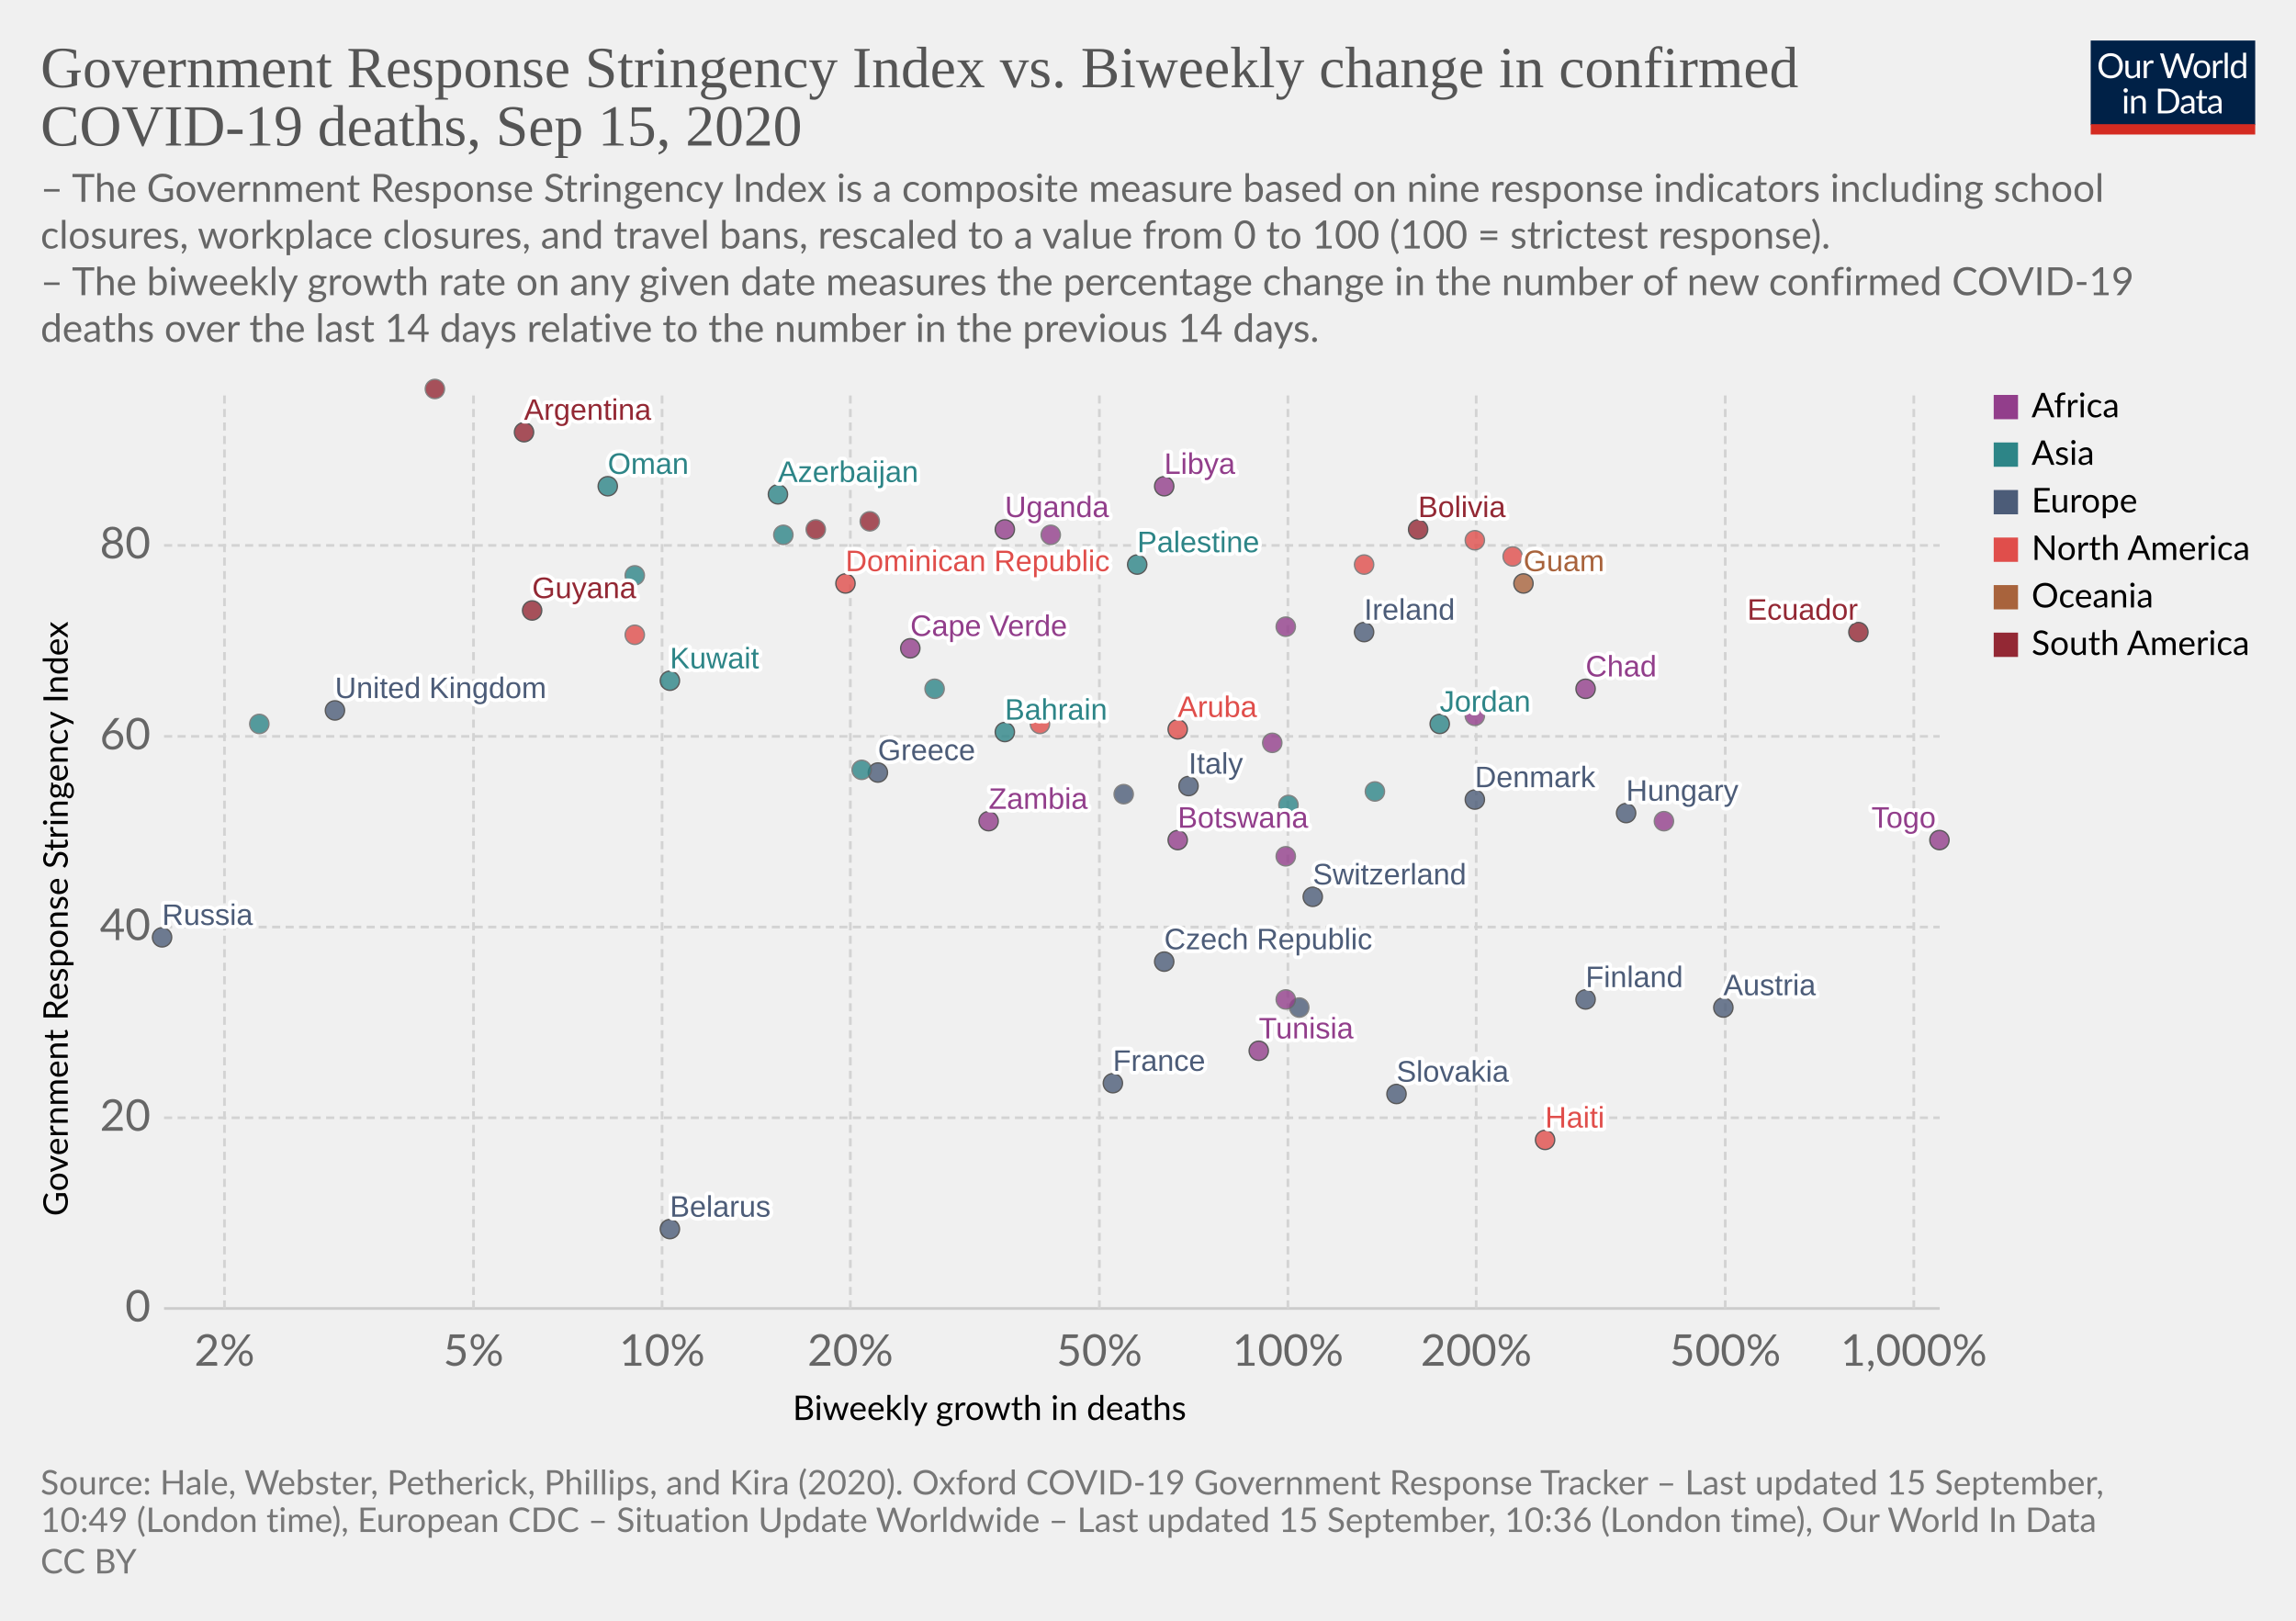
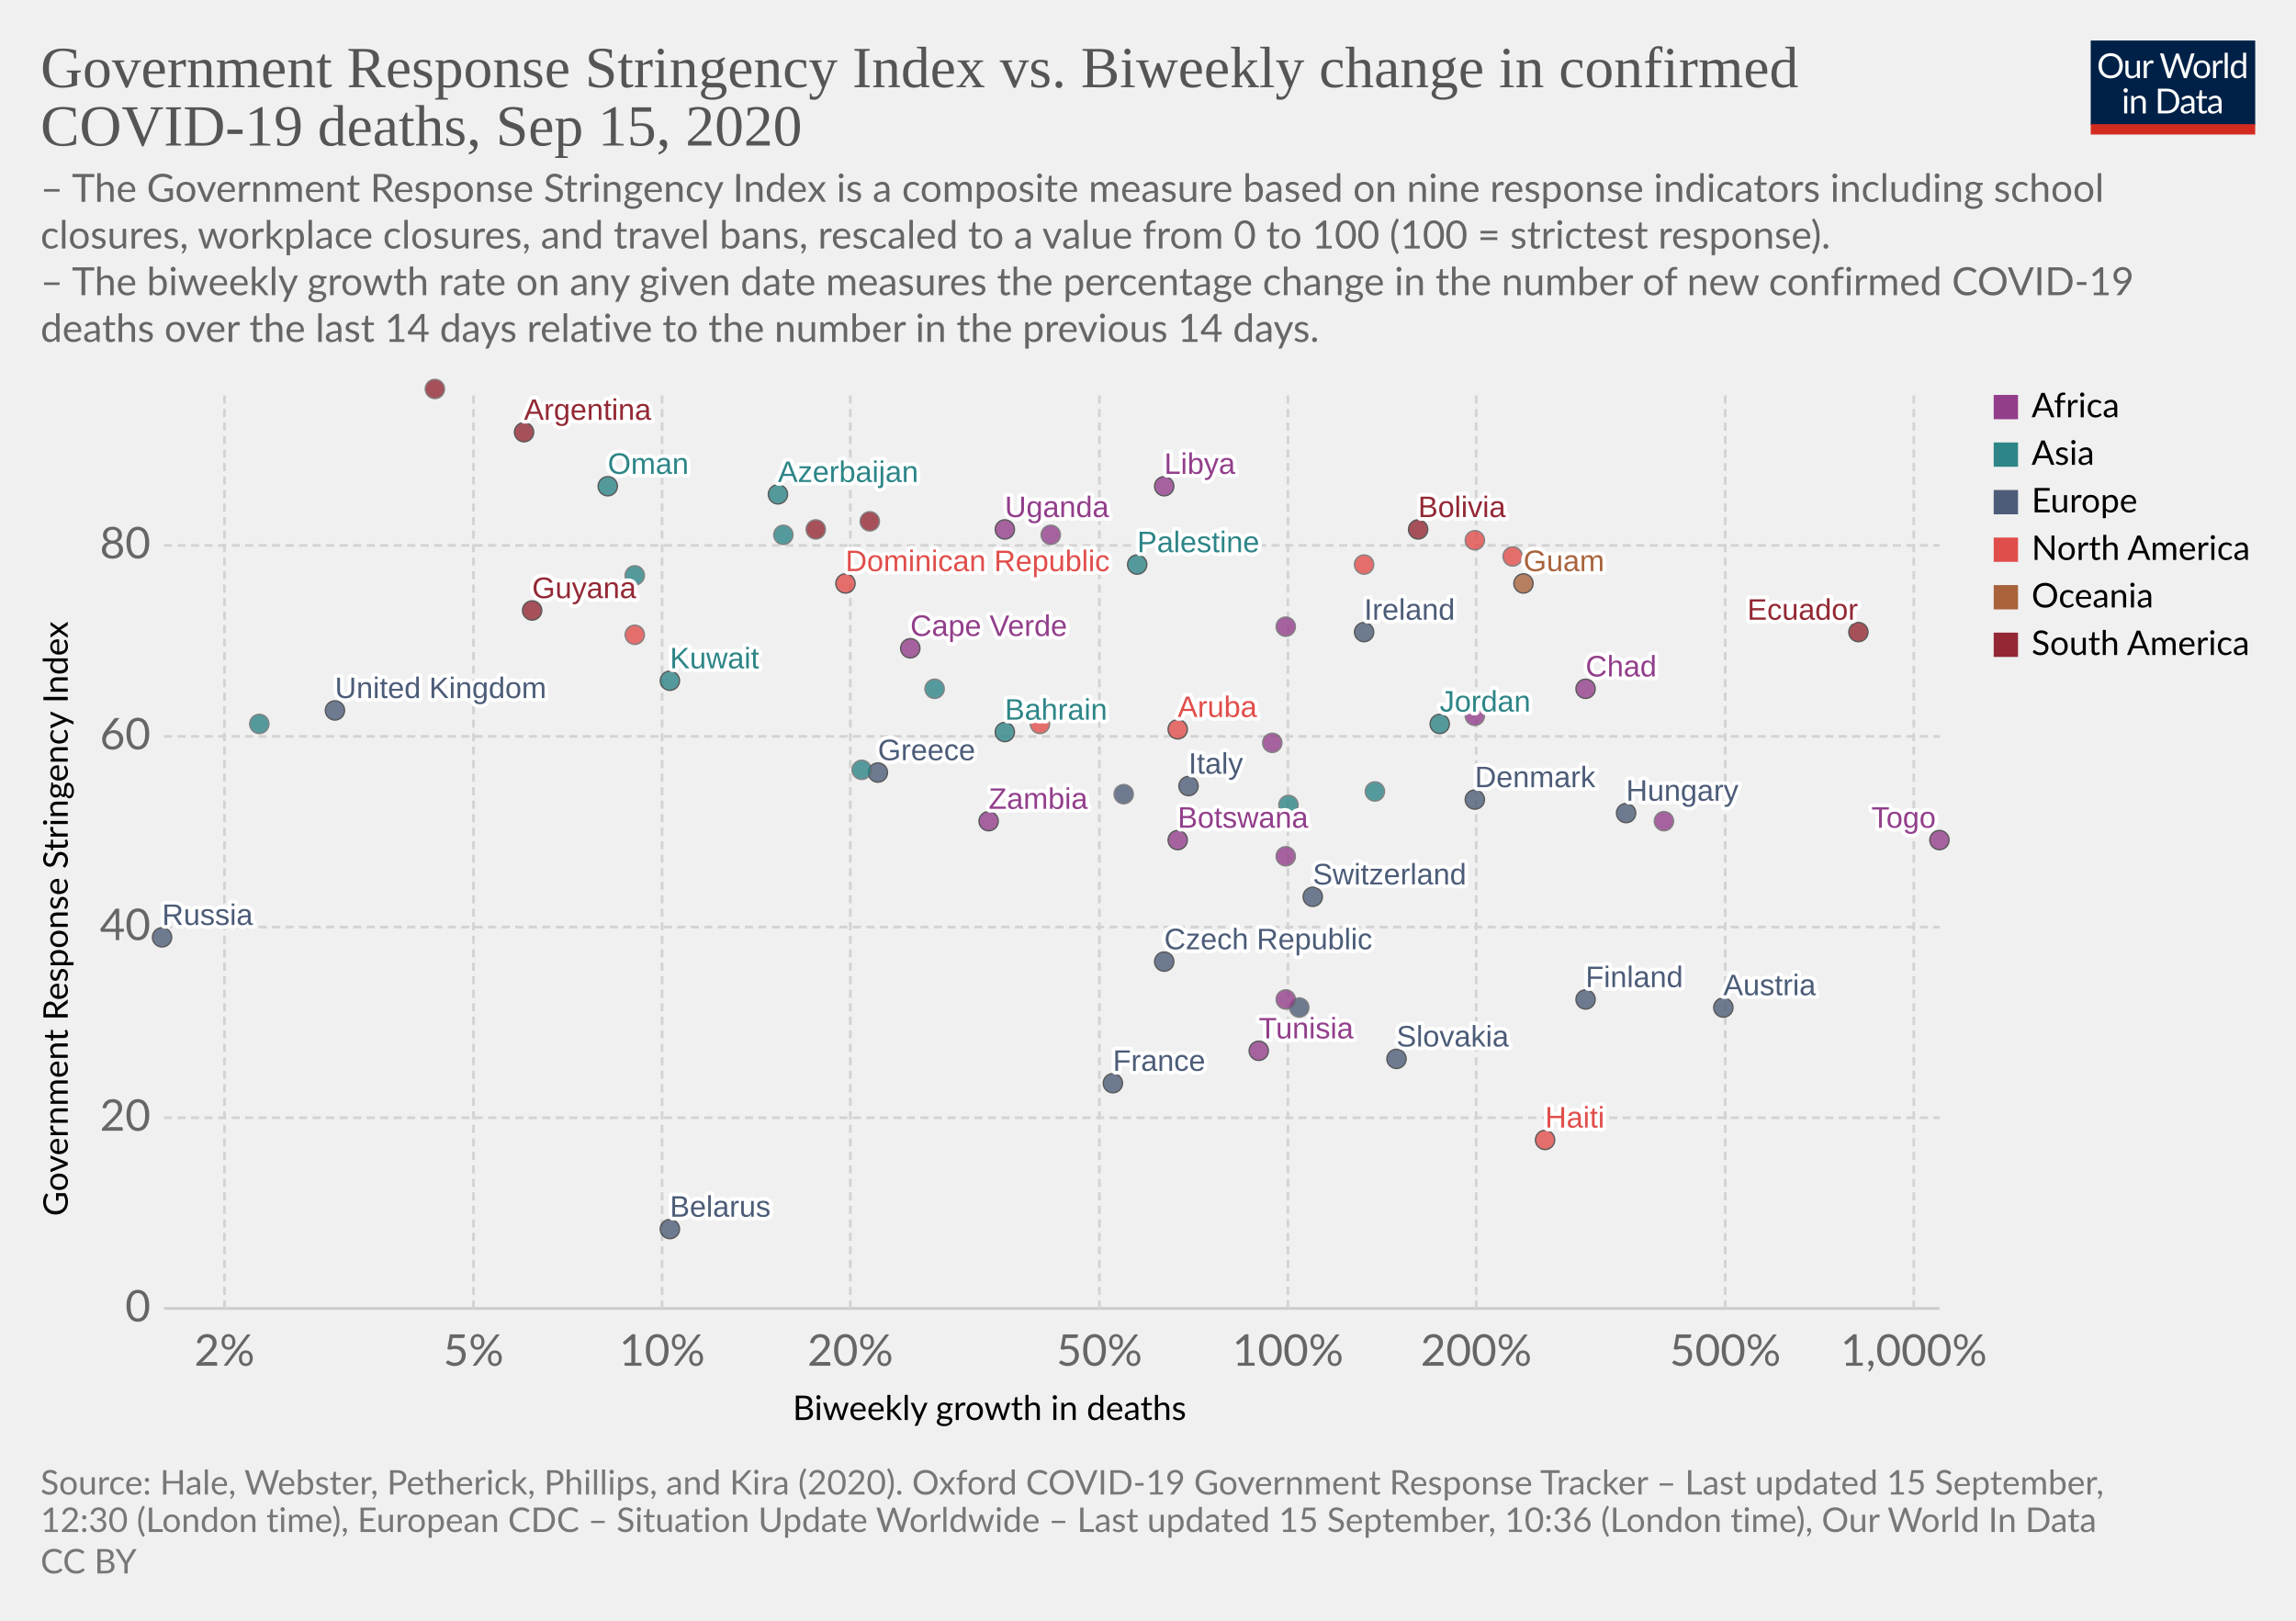
<svg xmlns="http://www.w3.org/2000/svg" version="1.1" style="background-color:#fff;-webkit-font-smoothing:antialiased" width="850" height="600" viewBox="0 0 850 600" font-family="Lato,'Helvetica Neue',Helvetica,Arial,sans-serif" font-size="18" text-rendering="optimizeLegibility">
  <g class="HeaderView">
    <g transform="matrix(.29 0 0 .29 774 15)">
      <svg width="210" height="120" viewBox="0 0 210 120" fill="none">
        <g clip-path="url(#clip0)">
          <path d="M0 0h210v107.89H0V0z" fill="#002147" />
          <path d="M40.98 32.25c0 2.36-.38 4.53-1.12 6.51a14.26 14.26 0 01-8.1 8.4c-1.9.78-4.02 1.17-6.34 1.17a16.6 16.6 0 01-6.33-1.17 14.31 14.31 0 01-8.08-8.4 18.29 18.29 0 01-1.12-6.51c0-2.36.38-4.53 1.12-6.5a14.32 14.32 0 018.07-8.44c1.92-.8 4.03-1.19 6.34-1.19 2.32 0 4.43.4 6.34 1.19 1.92.8 3.56 1.9 4.93 3.34a14.87 14.87 0 013.17 5.1 18.1 18.1 0 011.12 6.5zm-4.38 0c0-1.94-.26-3.68-.8-5.22a10.91 10.91 0 00-2.24-3.89 9.68 9.68 0 00-3.52-2.46 11.95 11.95 0 00-4.62-.86c-1.68 0-3.21.28-4.6.86a9.88 9.88 0 00-3.54 2.46 10.91 10.91 0 00-2.24 3.9c-.53 1.53-.8 3.27-.8 5.2 0 1.94.27 3.68.8 5.22a11.17 11.17 0 002.24 3.9 10.01 10.01 0 003.55 2.44c1.38.56 2.9.83 4.6.83 1.7 0 3.24-.27 4.61-.83a9.8 9.8 0 003.52-2.44 11.17 11.17 0 002.25-3.9c.53-1.54.8-3.28.8-5.21zm26.22-6.54V48H60.5c-.56 0-.9-.27-1.05-.81l-.31-2.4a12.45 12.45 0 01-3.26 2.6c-1.2.64-2.58.96-4.13.96-1.22 0-2.3-.2-3.24-.6a6.52 6.52 0 01-2.33-1.7 7.37 7.37 0 01-1.43-2.67c-.3-1.04-.46-2.2-.46-3.45V25.7h3.91v14.22c0 1.68.38 2.99 1.15 3.91.77.93 1.96 1.39 3.54 1.39 1.16 0 2.24-.27 3.23-.82a10.42 10.42 0 002.8-2.28V25.7h3.91zm8.61 4.47a9.94 9.94 0 012.6-3.56 5.64 5.64 0 013.76-1.3c.47 0 .92.05 1.34.15.44.1.83.27 1.17.49l-.3 2.92c-.09.37-.3.55-.66.55-.2 0-.5-.04-.9-.13a6.21 6.21 0 00-3.24.18c-.54.2-1.03.5-1.47.92-.42.4-.81.9-1.17 1.5-.33.58-.64 1.26-.92 2.02V48H67.7V25.71h2.25c.42 0 .72.08.88.25.16.16.27.44.33.83l.26 3.39zm61.16-13.7L122.75 48h-3.82l-7.99-24.05a21.95 21.95 0 01-.42-1.58 38.36 38.36 0 01-.44 1.58L102.05 48h-3.83L88.4 16.47h3.54c.38 0 .7.1.95.29.26.2.43.43.5.73l6.52 21.9c.1.4.2.83.28 1.28.1.46.2.94.29 1.46l.3-1.46c.12-.47.25-.9.38-1.27l7.41-21.91c.1-.25.26-.48.51-.69.27-.22.58-.33.95-.33h1.23c.38 0 .69.1.92.29.24.2.41.43.53.73l7.4 21.9a28.4 28.4 0 01.68 2.62 29.52 29.52 0 01.52-2.61l6.54-21.91c.07-.27.23-.5.48-.7.27-.21.58-.32.95-.32h3.32zm9.35 8.88c1.63 0 3.1.27 4.4.82a9.43 9.43 0 015.46 5.94c.5 1.4.74 2.98.74 4.73 0 1.76-.25 3.34-.74 4.75a9.43 9.43 0 01-5.46 5.92c-1.3.52-2.77.79-4.4.79-1.64 0-3.12-.27-4.44-.8a9.42 9.42 0 01-3.35-2.3c-.92-1-1.63-2.2-2.13-3.61-.49-1.41-.73-3-.73-4.75s.24-3.33.73-4.73c.5-1.43 1.2-2.64 2.13-3.63a9.4 9.4 0 013.35-2.31c1.32-.55 2.8-.82 4.44-.82zm0 19.89c2.2 0 3.84-.73 4.93-2.2 1.08-1.48 1.63-3.54 1.63-6.18 0-2.66-.55-4.72-1.63-6.2-1.09-1.49-2.73-2.23-4.93-2.23-1.12 0-2.09.2-2.93.57a5.7 5.7 0 00-2.06 1.65 7.5 7.5 0 00-1.24 2.67c-.26 1.04-.4 2.22-.4 3.54 0 2.64.55 4.7 1.64 6.18 1.1 1.47 2.76 2.2 4.99 2.2zm17.97-15.07a9.94 9.94 0 012.6-3.56 5.64 5.64 0 013.76-1.3c.47 0 .91.05 1.34.15.44.1.83.27 1.16.49l-.28 2.92c-.09.37-.31.55-.66.55-.2 0-.5-.04-.9-.13a6.2 6.2 0 00-3.24.18c-.54.2-1.03.5-1.47.92-.43.4-.82.9-1.17 1.5a13.1 13.1 0 00-.92 2.02V48h-3.94V25.71h2.24c.43 0 .72.08.88.25.17.16.28.44.33.83l.27 3.39zm15.04-14.59V48h-3.92V15.6h3.92zm19.55 15.43a6.22 6.22 0 00-2.38-2.05 6.7 6.7 0 00-2.86-.6c-2.07 0-3.66.75-4.77 2.23-1.12 1.48-1.68 3.6-1.68 6.33 0 1.46.13 2.7.38 3.74a7.29 7.29 0 001.1 2.56 4.35 4.35 0 001.78 1.45c.7.3 1.5.46 2.4.46 1.29 0 2.41-.3 3.36-.88a9.6 9.6 0 002.67-2.49V31.02zm3.91-15.43V48h-2.33c-.56 0-.9-.27-1.06-.81l-.35-2.71a12.13 12.13 0 01-3.25 2.77 8.28 8.28 0 01-4.23 1.06 7.31 7.31 0 01-6.14-2.9c-.73-.96-1.3-2.15-1.69-3.57a18.35 18.35 0 01.07-9.48 11.29 11.29 0 011.89-3.7 8.7 8.7 0 017.06-3.34 7.96 7.96 0 016.12 2.62V15.59h3.91zM46.61 70.71V93H42.7V70.71h3.91zm.84-7c0 .39-.08.75-.24 1.09a2.81 2.81 0 01-1.52 1.47 2.67 2.67 0 01-2.16 0 2.9 2.9 0 01-1.45-1.47 2.67 2.67 0 010-2.16c.15-.35.35-.65.6-.9.25-.27.53-.47.85-.62a2.67 2.67 0 012.16 0c.35.15.65.35.9.62.27.25.47.55.62.9.16.34.24.7.24 1.08zm7.97 10.24c.49-.54 1-1.04 1.54-1.48a9.85 9.85 0 013.66-1.84 8.96 8.96 0 015.43.35c.94.4 1.72.97 2.33 1.71a7.36 7.36 0 011.43 2.67c.32 1.04.49 2.19.49 3.45V93h-3.94V78.81c0-1.69-.4-3-1.17-3.92-.76-.93-1.93-1.4-3.5-1.4a6.6 6.6 0 00-3.25.83c-1 .56-1.92 1.31-2.77 2.27V93h-3.94V70.71h2.35c.56 0 .9.28 1.04.82l.3 2.42zm57.7 3.3c0 2.36-.37 4.5-1.11 6.44a14.3 14.3 0 01-3.17 4.98 14.1 14.1 0 01-4.93 3.2c-1.9.76-4.02 1.13-6.33 1.13H85.8V61.47h11.77c2.31 0 4.42.39 6.33 1.15a13.8 13.8 0 018.1 8.18 17.75 17.75 0 011.12 6.45zm-4.37 0c0-1.94-.26-3.67-.8-5.2a10.94 10.94 0 00-2.23-3.87 9.57 9.57 0 00-3.53-2.42 12.23 12.23 0 00-4.61-.83h-7.5v24.62h7.5c1.7 0 3.24-.28 4.61-.84a9.7 9.7 0 003.53-2.4 10.94 10.94 0 002.24-3.87c.53-1.53.8-3.26.8-5.2zm19.8 5.72c-1.8.06-3.34.2-4.62.44-1.26.22-2.3.51-3.1.88-.8.36-1.37.8-1.74 1.3-.35.5-.53 1.05-.53 1.67 0 .58.1 1.1.3 1.52a3 3 0 00.76 1.05c.34.27.73.46 1.17.6.45.11.94.17 1.45.17a7.28 7.28 0 003.5-.81 11.95 11.95 0 002.82-2.2v-4.62zm-12.65-9.11a12.73 12.73 0 013.98-2.66c1.43-.59 3-.88 4.73-.88 1.25 0 2.36.2 3.33.61a6.81 6.81 0 013.94 4.38c.33 1.04.5 2.19.5 3.43V93h-1.74a1.8 1.8 0 01-.88-.18c-.2-.13-.36-.38-.48-.74l-.44-2.12c-.59.55-1.16 1.03-1.72 1.46a9.48 9.48 0 01-3.74 1.7c-.69.15-1.46.23-2.3.23-.87 0-1.69-.12-2.45-.35a5.34 5.34 0 01-3.34-2.93 6.64 6.64 0 01-.49-2.64c0-.88.25-1.72.73-2.53a6.33 6.33 0 012.35-2.17c1.09-.63 2.5-1.15 4.25-1.54 1.75-.41 3.89-.65 6.42-.7v-1.75c0-1.73-.37-3.03-1.12-3.91-.75-.9-1.84-1.34-3.28-1.34-.97 0-1.78.12-2.44.37-.64.23-1.2.5-1.7.81l-1.23.82c-.33.23-.67.35-1 .35-.27 0-.5-.07-.69-.2a2.1 2.1 0 01-.48-.53l-.7-1.25zm27.67 19.5c-1.76 0-3.12-.5-4.07-1.48-.94-.98-1.41-2.4-1.41-4.25V74h-2.68a.9.9 0 01-.6-.2c-.16-.14-.24-.36-.24-.66v-1.56l3.65-.46.9-6.89a.9.9 0 01.29-.52.88.88 0 01.62-.22H142v7.67h6.44V74H142v13.38c0 .94.22 1.63.68 2.09.45.45 1.04.68 1.76.68a3.21 3.21 0 001.85-.53l.55-.35c.16-.12.3-.18.41-.18.2 0 .4.13.55.38l1.15 1.87a7.45 7.45 0 01-2.44 1.5c-.96.35-1.94.52-2.95.52zm19.68-10.4c-1.8.07-3.34.21-4.62.45-1.26.22-2.3.51-3.1.88-.8.36-1.37.8-1.74 1.3-.35.5-.53 1.05-.53 1.67 0 .58.1 1.1.3 1.52.18.42.44.77.76 1.05.34.27.73.46 1.17.6.45.11.94.17 1.45.17a7.3 7.3 0 003.5-.81 12.04 12.04 0 002.82-2.2v-4.62zm-12.65-9.1a12.72 12.72 0 013.99-2.66c1.42-.59 3-.88 4.72-.88 1.25 0 2.36.2 3.33.61a6.81 6.81 0 013.94 4.38c.33 1.04.5 2.19.5 3.43V93h-1.74a1.8 1.8 0 01-.88-.18c-.2-.13-.36-.38-.48-.74l-.44-2.12c-.59.55-1.16 1.03-1.72 1.46a9.48 9.48 0 01-3.74 1.7c-.69.15-1.46.23-2.3.23-.87 0-1.69-.12-2.45-.35a5.33 5.33 0 01-3.34-2.93 6.62 6.62 0 01-.49-2.64c0-.88.25-1.72.73-2.53a6.33 6.33 0 012.35-2.17c1.09-.63 2.5-1.15 4.25-1.54a31.2 31.2 0 016.42-.7v-1.75c0-1.73-.37-3.03-1.12-3.91-.75-.9-1.84-1.34-3.28-1.34-.97 0-1.78.12-2.44.37-.64.23-1.2.5-1.7.81-.46.3-.87.57-1.22.82-.34.23-.68.35-1.02.35-.26 0-.49-.07-.68-.2a1.88 1.88 0 01-.48-.53l-.7-1.25z" fill="#fff" />
          <path fill="#D42B21" d="M0 106.79h210V120H0z" />
        </g>
        <defs>
          <clipPath id="clip0">
            <path fill="#fff" d="M0 0h210v120H0z" />
          </clipPath>
        </defs>
      </svg>
    </g>
    <a href="https://ourworldindata.org/grapher/stringency-index-vs-biweekly-covid-deaths?time=latest" target="_blank" font-family="&quot;Playfair Display&quot;,Georgia,&quot;Times New Roman&quot;,serif">
      <text font-size="21.6" x="15" y="32.3" fill="#555">
        <tspan x="15" y="32.28">Government Response Stringency Index vs. Biweekly change in confirmed</tspan>
        <tspan x="15" y="53.88">COVID-19 deaths, Sep 15, 2020</tspan>
      </text>
    </a>
    <text font-size="14.4" x="15" y="74.7" fill="#666">
      <tspan x="15" y="74.72">– The Government Response Stringency Index is a composite measure based on nine response indicators including school</tspan>
      <tspan x="15" y="92">closures, workplace closures, and travel bans, rescaled to a value from 0 to 100 (100 = strictest response).</tspan>
      <tspan x="15" y="109.28"> – The biweekly growth rate on any given date measures the percentage change in the number of new confirmed COVID-19</tspan>
      <tspan x="15" y="126.56">deaths over the last 14 days relative to the number in the previous 14 days.</tspan>
    </text>
  </g>
  <g class="ScatterPlot">
    <g class="DualAxisView">
      <g class="HorizontalAxis">
        <text font-size="12.6" x="293.5" y="525.7">
          <tspan x="293.47" y="525.68">Biweekly growth in deaths</tspan>
        </text>
        <text x="83.1" y="505.6" fill="#666" text-anchor="middle" font-size="16.2">2%</text>
        <text x="175.3" y="505.6" fill="#666" text-anchor="middle" font-size="16.2">5%</text>
        <text x="245.1" y="505.6" fill="#666" text-anchor="middle" font-size="16.2">10%</text>
        <text x="314.8" y="505.6" fill="#666" text-anchor="middle" font-size="16.2">20%</text>
        <text x="407" y="505.6" fill="#666" text-anchor="middle" font-size="16.2">50%</text>
        <text x="476.8" y="505.6" fill="#666" text-anchor="middle" font-size="16.2">100%</text>
        <text x="546.5" y="505.6" fill="#666" text-anchor="middle" font-size="16.2">200%</text>
        <text x="638.7" y="505.6" fill="#666" text-anchor="middle" font-size="16.2">500%</text>
        <text x="708.5" y="505.6" fill="#666" text-anchor="middle" font-size="16.2">1,000%</text>
      </g>
      <g class="VerticalAxis">
        <text font-size="12.6" x="-450.2" y="25.1" transform="rotate(-90)">
          <tspan x="-450.2" y="25.08">Government Response Stringency Index</tspan>
        </text>
        <text x="55.74" y="484.4" fill="#666" dominant-baseline="middle" text-anchor="end" font-size="16.2">0</text>
        <text x="55.74" y="413.8" fill="#666" dominant-baseline="middle" text-anchor="end" font-size="16.2">20</text>
        <text x="55.74" y="343.2" fill="#666" dominant-baseline="middle" text-anchor="end" font-size="16.2">40</text>
        <text x="55.74" y="272.6" fill="#666" dominant-baseline="middle" text-anchor="end" font-size="16.2">60</text>
        <text x="55.74" y="201.9" fill="#666" dominant-baseline="middle" text-anchor="end" font-size="16.2">80</text>
      </g>
      <g class="AxisGridLines horizontalLines">
        <path stroke="#ccc" d="M60.74 484.4h657.35" />
        <path stroke="#d3d3d3" stroke-dasharray="3,2" d="M60.74 413.8h657.35M60.74 343.2h657.35M60.74 272.6h657.35M60.74 201.9h657.35" />
      </g>
      <g class="AxisGridLines verticalLines" stroke="#d3d3d3" stroke-dasharray="3,2">
        <path d="M83.1 484.4v-340M175.3 484.4v-340M245.1 484.4v-340M314.8 484.4v-340M407 484.4v-340M476.8 484.4v-340M546.5 484.4v-340M638.7 484.4v-340M708.5 484.4v-340" />
      </g>
    </g>
    <g class="PointsWithLabels clickable" clip-path="url(#a)" font-family="Arial, sans-serif">
      <path fill="rgba(255,255,255,0)" d="M60.74 144.4h657.35v340H60.74z" />
      <defs>
        <clipPath id="a">
          <path d="M50.74 134.4h677.35v360H50.74z" />
        </clipPath>
      </defs>
      <g class="key-Argentina_0">
        <circle cx="194" cy="160" r="3.57" fill="#932834" opacity=".8" stroke="#333" stroke-width=".5" />
      </g>
      <g class="key-Austria_0">
        <circle cx="638" cy="373" r="3.57" fill="#4C5C78" opacity=".8" stroke="#333" stroke-width=".5" />
      </g>
      <g class="key-Azerbaijan_0">
        <circle cx="288" cy="183" r="3.57" fill="#2D8587" opacity=".8" stroke="#333" stroke-width=".5" />
      </g>
      <g class="key-Bahrain_0">
        <circle cx="372" cy="271" r="3.57" fill="#2D8587" opacity=".8" stroke="#333" stroke-width=".5" />
      </g>
      <g class="key-Belarus_0">
        <circle cx="248" cy="455" r="3.57" fill="#4C5C78" opacity=".8" stroke="#333" stroke-width=".5" />
      </g>
      <g class="key-Bolivia_0">
        <circle cx="525" cy="196" r="3.57" fill="#932834" opacity=".8" stroke="#333" stroke-width=".5" />
      </g>
      <g class="key-Botswana_0">
        <circle cx="436" cy="311" r="3.57" fill="#923E8B" opacity=".8" stroke="#333" stroke-width=".5" />
      </g>
      <g class="key-Switzerland_0">
        <circle cx="486" cy="332" r="3.57" fill="#4C5C78" opacity=".8" stroke="#333" stroke-width=".5" />
      </g>
      <g class="key-Costa-Rica_0">
        <circle cx="385" cy="268" r="3.57" fill="#E04E4B" opacity=".8" stroke="#666" stroke-width=".5" />
      </g>
      <g class="key-Czech-Republic_0">
        <circle cx="431" cy="356" r="3.57" fill="#4C5C78" opacity=".8" stroke="#333" stroke-width=".5" />
      </g>
      <g class="key-Tunisia_0">
        <circle cx="466" cy="389" r="3.57" fill="#923E8B" opacity=".8" stroke="#333" stroke-width=".5" />
      </g>
      <g class="key-Ukraine_0">
        <circle cx="403" cy="263" r="3.57" fill="#4C5C78" opacity=".8" stroke="#666" stroke-width=".5" />
      </g>
      <g class="key-Palestine_0">
        <circle cx="421" cy="209" r="3.57" fill="#2D8587" opacity=".8" stroke="#333" stroke-width=".5" />
      </g>
      <g class="key-Togo_0">
        <circle cx="718" cy="311" r="3.57" fill="#923E8B" opacity=".8" stroke="#333" stroke-width=".5" />
      </g>
      <g class="key-Moldova_0">
        <circle cx="416" cy="294" r="3.57" fill="#4C5C78" opacity=".8" stroke="#666" stroke-width=".5" />
      </g>
      <g class="key-Paraguay_0">
        <circle cx="302" cy="196" r="3.57" fill="#932834" opacity=".8" stroke="#666" stroke-width=".5" />
      </g>
      <g class="key-Cuba_0">
        <circle cx="505" cy="209" r="3.57" fill="#E04E4B" opacity=".8" stroke="#666" stroke-width=".5" />
      </g>
      <g class="key-Jamaica_0">
        <circle cx="560" cy="206" r="3.57" fill="#E04E4B" opacity=".8" stroke="#666" stroke-width=".5" />
      </g>
      <g class="key-Turkey_0">
        <circle cx="477" cy="298" r="3.57" fill="#2D8587" opacity=".8" stroke="#666" stroke-width=".5" />
      </g>
      <g class="key-Aruba_0">
        <circle cx="436" cy="270" r="3.57" fill="#E04E4B" opacity=".8" stroke="#333" stroke-width=".5" />
      </g>
      <g class="key-Denmark_0">
        <circle cx="546" cy="296" r="3.57" fill="#4C5C78" opacity=".8" stroke="#333" stroke-width=".5" />
      </g>
      <g class="key-Dominican-Republic_0">
        <circle cx="313" cy="216" r="3.57" fill="#E04E4B" opacity=".8" stroke="#333" stroke-width=".5" />
      </g>
      <g class="key-Ecuador_0">
        <circle cx="688" cy="234" r="3.57" fill="#932834" opacity=".8" stroke="#333" stroke-width=".5" />
      </g>
      <g class="key-Finland_0">
        <circle cx="587" cy="370" r="3.57" fill="#4C5C78" opacity=".8" stroke="#333" stroke-width=".5" />
      </g>
      <g class="key-France_0">
        <circle cx="412" cy="401" r="3.57" fill="#4C5C78" opacity=".8" stroke="#333" stroke-width=".5" />
      </g>
      <g class="key-United-Kingdom_0">
        <circle cx="124" cy="263" r="3.57" fill="#4C5C78" opacity=".8" stroke="#333" stroke-width=".5" />
      </g>
      <g class="key-Greece_0">
        <circle cx="325" cy="286" r="3.57" fill="#4C5C78" opacity=".8" stroke="#333" stroke-width=".5" />
      </g>
      <g class="key-Guyana_0">
        <circle cx="197" cy="226" r="3.57" fill="#932834" opacity=".8" stroke="#333" stroke-width=".5" />
      </g>
      <g class="key-Croatia_0">
        <circle cx="481" cy="373" r="3.57" fill="#4C5C78" opacity=".8" stroke="#666" stroke-width=".5" />
      </g>
      <g class="key-Hungary_0">
        <circle cx="602" cy="301" r="3.57" fill="#4C5C78" opacity=".8" stroke="#333" stroke-width=".5" />
      </g>
      <g class="key-India_0">
        <circle cx="290" cy="198" r="3.57" fill="#2D8587" opacity=".8" stroke="#666" stroke-width=".5" />
      </g>
      <g class="key-Ireland_0">
        <circle cx="505" cy="234" r="3.57" fill="#4C5C78" opacity=".8" stroke="#333" stroke-width=".5" />
      </g>
      <g class="key-Italy_0">
        <circle cx="440" cy="291" r="3.57" fill="#4C5C78" opacity=".8" stroke="#333" stroke-width=".5" />
      </g>
      <g class="key-Russia_0">
        <circle cx="60" cy="347" r="3.57" fill="#4C5C78" opacity=".8" stroke="#333" stroke-width=".5" />
      </g>
      <g class="key-Slovakia_0">
-         <circle cx="517" cy="405" r="3.57" fill="#4C5C78" opacity=".8" stroke="#333" stroke-width=".5" />
+         <circle cx="517" cy="392" r="3.57" fill="#4C5C78" opacity=".8" stroke="#333" stroke-width=".5" />
      </g>
      <g class="key-Syria_0">
        <circle cx="96" cy="268" r="3.57" fill="#2D8587" opacity=".8" stroke="#666" stroke-width=".5" />
      </g>
      <g class="key-Uganda_0">
        <circle cx="372" cy="196" r="3.57" fill="#923E8B" opacity=".8" stroke="#333" stroke-width=".5" />
      </g>
      <g class="key-Venezuela_0">
        <circle cx="322" cy="193" r="3.57" fill="#932834" opacity=".8" stroke="#666" stroke-width=".5" />
      </g>
      <g class="key-Angola_0">
        <circle cx="389" cy="198" r="3.57" fill="#923E8B" opacity=".8" stroke="#666" stroke-width=".5" />
      </g>
      <g class="key-Haiti_0">
        <circle cx="572" cy="422" r="3.57" fill="#E04E4B" opacity=".8" stroke="#333" stroke-width=".5" />
      </g>
      <g class="key-Chad_0">
        <circle cx="587" cy="255" r="3.57" fill="#923E8B" opacity=".8" stroke="#333" stroke-width=".5" />
      </g>
      <g class="key-Cape-Verde_0">
        <circle cx="337" cy="240" r="3.57" fill="#923E8B" opacity=".8" stroke="#333" stroke-width=".5" />
      </g>
      <g class="key-Mozambique_0">
        <circle cx="546" cy="265" r="3.57" fill="#923E8B" opacity=".8" stroke="#666" stroke-width=".5" />
      </g>
      <g class="key-Libya_0">
        <circle cx="431" cy="180" r="3.57" fill="#923E8B" opacity=".8" stroke="#333" stroke-width=".5" />
      </g>
      <g class="key-Mali_0">
        <circle cx="476" cy="317" r="3.57" fill="#923E8B" opacity=".8" stroke="#666" stroke-width=".5" />
      </g>
      <g class="key-Puerto-Rico_0">
        <circle cx="235" cy="235" r="3.57" fill="#E04E4B" opacity=".8" stroke="#666" stroke-width=".5" />
      </g>
      <g class="key-Sierra-Leone_0">
        <circle cx="476" cy="370" r="3.57" fill="#923E8B" opacity=".8" stroke="#666" stroke-width=".5" />
      </g>
      <g class="key-Lesotho_0">
        <circle cx="476" cy="232" r="3.57" fill="#923E8B" opacity=".8" stroke="#666" stroke-width=".5" />
      </g>
      <g class="key-Jordan_0">
        <circle cx="533" cy="268" r="3.57" fill="#2D8587" opacity=".8" stroke="#333" stroke-width=".5" />
      </g>
      <g class="key-South-Korea_0">
        <circle cx="509" cy="293" r="3.57" fill="#2D8587" opacity=".8" stroke="#666" stroke-width=".5" />
      </g>
      <g class="key-Kuwait_0">
        <circle cx="248" cy="252" r="3.57" fill="#2D8587" opacity=".8" stroke="#333" stroke-width=".5" />
      </g>
      <g class="key-Lebanon_0">
        <circle cx="346" cy="255" r="3.57" fill="#2D8587" opacity=".8" stroke="#666" stroke-width=".5" />
      </g>
      <g class="key-Nigeria_0">
        <circle cx="471" cy="275" r="3.57" fill="#923E8B" opacity=".8" stroke="#666" stroke-width=".5" />
      </g>
      <g class="key-Nepal_0">
        <circle cx="235" cy="213" r="3.57" fill="#2D8587" opacity=".8" stroke="#666" stroke-width=".5" />
      </g>
      <g class="key-Oman_0">
        <circle cx="225" cy="180" r="3.57" fill="#2D8587" opacity=".8" stroke="#333" stroke-width=".5" />
      </g>
      <g class="key-Philippines_0">
        <circle cx="319" cy="285" r="3.57" fill="#2D8587" opacity=".8" stroke="#666" stroke-width=".5" />
      </g>
      <g class="key-Trinidad-and-Tobago_0">
        <circle cx="546" cy="200" r="3.57" fill="#E04E4B" opacity=".8" stroke="#666" stroke-width=".5" />
      </g>
      <g class="key-Suriname_0">
        <circle cx="161" cy="144" r="3.57" fill="#932834" opacity=".8" stroke="#666" stroke-width=".5" />
      </g>
      <g class="key-Congo_0">
        <circle cx="616" cy="304" r="3.57" fill="#923E8B" opacity=".8" stroke="#666" stroke-width=".5" />
      </g>
      <g class="key-Guam_0">
        <circle cx="564" cy="216" r="3.57" fill="#A8633C" opacity=".8" stroke="#333" stroke-width=".5" />
      </g>
      <g class="key-Zambia_0">
        <circle cx="366" cy="304" r="3.57" fill="#923E8B" opacity=".8" stroke="#333" stroke-width=".5" />
      </g>
      <g class="backgroundLabels" fill="#333" font-size="11" font-weight="400">
        <text x="194" y="155.43" fill="#fff" stroke="#fff" stroke-linecap="round" stroke-linejoin="round" stroke-width=".25em">Argentina</text>
        <text x="194" y="155.43" fill="#932834">Argentina</text>
        <text x="638" y="368.43" fill="#fff" stroke="#fff" stroke-linecap="round" stroke-linejoin="round" stroke-width=".25em">Austria</text>
        <text x="638" y="368.43" fill="#4C5C78">Austria</text>
        <text x="288" y="178.43" fill="#fff" stroke="#fff" stroke-linecap="round" stroke-linejoin="round" stroke-width=".25em">Azerbaijan</text>
        <text x="288" y="178.43" fill="#2D8587">Azerbaijan</text>
        <text x="372" y="266.43" fill="#fff" stroke="#fff" stroke-linecap="round" stroke-linejoin="round" stroke-width=".25em">Bahrain</text>
        <text x="372" y="266.43" fill="#2D8587">Bahrain</text>
        <text x="248" y="450.43" fill="#fff" stroke="#fff" stroke-linecap="round" stroke-linejoin="round" stroke-width=".25em">Belarus</text>
        <text x="248" y="450.43" fill="#4C5C78">Belarus</text>
        <text x="525" y="191.43" fill="#fff" stroke="#fff" stroke-linecap="round" stroke-linejoin="round" stroke-width=".25em">Bolivia</text>
        <text x="525" y="191.43" fill="#932834">Bolivia</text>
        <text x="436" y="306.43" fill="#fff" stroke="#fff" stroke-linecap="round" stroke-linejoin="round" stroke-width=".25em">Botswana</text>
        <text x="436" y="306.43" fill="#923E8B">Botswana</text>
        <text x="486" y="327.43" fill="#fff" stroke="#fff" stroke-linecap="round" stroke-linejoin="round" stroke-width=".25em">Switzerland</text>
        <text x="486" y="327.43" fill="#4C5C78">Switzerland</text>
        <text x="431" y="351.43" fill="#fff" stroke="#fff" stroke-linecap="round" stroke-linejoin="round" stroke-width=".25em">Czech Republic</text>
        <text x="431" y="351.43" fill="#4C5C78">Czech Republic</text>
        <text x="466" y="384.43" fill="#fff" stroke="#fff" stroke-linecap="round" stroke-linejoin="round" stroke-width=".25em">Tunisia</text>
        <text x="466" y="384.43" fill="#923E8B">Tunisia</text>
        <text x="421" y="204.43" fill="#fff" stroke="#fff" stroke-linecap="round" stroke-linejoin="round" stroke-width=".25em">Palestine</text>
        <text x="421" y="204.43" fill="#2D8587">Palestine</text>
        <text x="692.81" y="306.43" fill="#fff" stroke="#fff" stroke-linecap="round" stroke-linejoin="round" stroke-width=".25em">Togo</text>
        <text x="692.81" y="306.43" fill="#923E8B">Togo</text>
        <text x="436" y="265.43" fill="#fff" stroke="#fff" stroke-linecap="round" stroke-linejoin="round" stroke-width=".25em">Aruba</text>
        <text x="436" y="265.43" fill="#E04E4B">Aruba</text>
        <text x="546" y="291.43" fill="#fff" stroke="#fff" stroke-linecap="round" stroke-linejoin="round" stroke-width=".25em">Denmark</text>
        <text x="546" y="291.43" fill="#4C5C78">Denmark</text>
        <text x="313" y="211.43" fill="#fff" stroke="#fff" stroke-linecap="round" stroke-linejoin="round" stroke-width=".25em">Dominican Republic</text>
        <text x="313" y="211.43" fill="#E04E4B">Dominican Republic</text>
        <text x="646.86" y="229.43" fill="#fff" stroke="#fff" stroke-linecap="round" stroke-linejoin="round" stroke-width=".25em">Ecuador</text>
        <text x="646.86" y="229.43" fill="#932834">Ecuador</text>
        <text x="587" y="365.43" fill="#fff" stroke="#fff" stroke-linecap="round" stroke-linejoin="round" stroke-width=".25em">Finland</text>
        <text x="587" y="365.43" fill="#4C5C78">Finland</text>
        <text x="412" y="396.43" fill="#fff" stroke="#fff" stroke-linecap="round" stroke-linejoin="round" stroke-width=".25em">France</text>
        <text x="412" y="396.43" fill="#4C5C78">France</text>
        <text x="124" y="258.43" fill="#fff" stroke="#fff" stroke-linecap="round" stroke-linejoin="round" stroke-width=".25em">United Kingdom</text>
        <text x="124" y="258.43" fill="#4C5C78">United Kingdom</text>
        <text x="325" y="281.43" fill="#fff" stroke="#fff" stroke-linecap="round" stroke-linejoin="round" stroke-width=".25em">Greece</text>
        <text x="325" y="281.43" fill="#4C5C78">Greece</text>
        <text x="197" y="221.43" fill="#fff" stroke="#fff" stroke-linecap="round" stroke-linejoin="round" stroke-width=".25em">Guyana</text>
        <text x="197" y="221.43" fill="#932834">Guyana</text>
        <text x="602" y="296.43" fill="#fff" stroke="#fff" stroke-linecap="round" stroke-linejoin="round" stroke-width=".25em">Hungary</text>
        <text x="602" y="296.43" fill="#4C5C78">Hungary</text>
        <text x="505" y="229.43" fill="#fff" stroke="#fff" stroke-linecap="round" stroke-linejoin="round" stroke-width=".25em">Ireland</text>
        <text x="505" y="229.43" fill="#4C5C78">Ireland</text>
        <text x="440" y="286.43" fill="#fff" stroke="#fff" stroke-linecap="round" stroke-linejoin="round" stroke-width=".25em">Italy</text>
        <text x="440" y="286.43" fill="#4C5C78">Italy</text>
        <text x="60" y="342.43" fill="#fff" stroke="#fff" stroke-linecap="round" stroke-linejoin="round" stroke-width=".25em">Russia</text>
        <text x="60" y="342.43" fill="#4C5C78">Russia</text>
-         <text x="517" y="400.43" fill="#fff" stroke="#fff" stroke-linecap="round" stroke-linejoin="round" stroke-width=".25em">Slovakia</text>
-         <text x="517" y="400.43" fill="#4C5C78">Slovakia</text>
+         <text x="517" y="387.43" fill="#fff" stroke="#fff" stroke-linecap="round" stroke-linejoin="round" stroke-width=".25em">Slovakia</text>
+         <text x="517" y="387.43" fill="#4C5C78">Slovakia</text>
        <text x="372" y="191.43" fill="#fff" stroke="#fff" stroke-linecap="round" stroke-linejoin="round" stroke-width=".25em">Uganda</text>
        <text x="372" y="191.43" fill="#923E8B">Uganda</text>
        <text x="572" y="417.43" fill="#fff" stroke="#fff" stroke-linecap="round" stroke-linejoin="round" stroke-width=".25em">Haiti</text>
        <text x="572" y="417.43" fill="#E04E4B">Haiti</text>
        <text x="587" y="250.43" fill="#fff" stroke="#fff" stroke-linecap="round" stroke-linejoin="round" stroke-width=".25em">Chad</text>
        <text x="587" y="250.43" fill="#923E8B">Chad</text>
        <text x="337" y="235.43" fill="#fff" stroke="#fff" stroke-linecap="round" stroke-linejoin="round" stroke-width=".25em">Cape Verde</text>
        <text x="337" y="235.43" fill="#923E8B">Cape Verde</text>
        <text x="431" y="175.43" fill="#fff" stroke="#fff" stroke-linecap="round" stroke-linejoin="round" stroke-width=".25em">Libya</text>
        <text x="431" y="175.43" fill="#923E8B">Libya</text>
        <text x="533" y="263.43" fill="#fff" stroke="#fff" stroke-linecap="round" stroke-linejoin="round" stroke-width=".25em">Jordan</text>
        <text x="533" y="263.43" fill="#2D8587">Jordan</text>
        <text x="248" y="247.43" fill="#fff" stroke="#fff" stroke-linecap="round" stroke-linejoin="round" stroke-width=".25em">Kuwait</text>
        <text x="248" y="247.43" fill="#2D8587">Kuwait</text>
        <text x="225" y="175.43" fill="#fff" stroke="#fff" stroke-linecap="round" stroke-linejoin="round" stroke-width=".25em">Oman</text>
        <text x="225" y="175.43" fill="#2D8587">Oman</text>
        <text x="564" y="211.43" fill="#fff" stroke="#fff" stroke-linecap="round" stroke-linejoin="round" stroke-width=".25em">Guam</text>
        <text x="564" y="211.43" fill="#A8633C">Guam</text>
        <text x="366" y="299.43" fill="#fff" stroke="#fff" stroke-linecap="round" stroke-linejoin="round" stroke-width=".25em">Zambia</text>
        <text x="366" y="299.43" fill="#923E8B">Zambia</text>
      </g>
    </g>
    <g class="ScatterColorLegend clickable" cursor="pointer">
      <g class="legendMark">
        <path fill="#923E8B" d="M738.09 146.2h9v9h-9z" />
        <text font-size="12.6" x="752.1" y="154.5">
          <tspan x="752.09" y="154.48">Africa</tspan>
        </text>
      </g>
      <g class="legendMark">
        <path fill="#2D8587" d="M738.09 163.8h9v9h-9z" />
        <text font-size="12.6" x="752.1" y="172.1">
          <tspan x="752.09" y="172.08">Asia</tspan>
        </text>
      </g>
      <g class="legendMark">
        <path fill="#4C5C78" d="M738.09 181.4h9v9h-9z" />
        <text font-size="12.6" x="752.1" y="189.7">
          <tspan x="752.09" y="189.68">Europe</tspan>
        </text>
      </g>
      <g class="legendMark">
        <path fill="#E04E4B" d="M738.09 199h9v9h-9z" />
        <text font-size="12.6" x="752.1" y="207.3">
          <tspan x="752.09" y="207.28">North America</tspan>
        </text>
      </g>
      <g class="legendMark">
        <path fill="#A8633C" d="M738.09 216.6h9v9h-9z" />
        <text font-size="12.6" x="752.1" y="224.9">
          <tspan x="752.09" y="224.88">Oceania</tspan>
        </text>
      </g>
      <g class="legendMark">
        <path fill="#932834" d="M738.09 234.2h9v9h-9z" />
        <text font-size="12.6" x="752.1" y="242.5">
          <tspan x="752.09" y="242.48">South America</tspan>
        </text>
      </g>
    </g>
  </g>
  <g class="SourcesFooter" fill="#777">
    <g class="clickable" fill="#777">
      <text font-size="12.6" x="15" y="553.3">
        <tspan x="15" y="553.28">Source: Hale, Webster, Petherick, Phillips, and Kira (2020). Oxford COVID-19 Government Response Tracker – Last updated 15 September,</tspan>
-         <tspan x="15" y="567.14">10:49 (London time), European CDC – Situation Update Worldwide – Last updated 15 September, 10:36 (London time), Our World In Data</tspan>
+         <tspan x="15" y="567.14">12:30 (London time), European CDC – Situation Update Worldwide – Last updated 15 September, 10:36 (London time), Our World In Data</tspan>
      </text>
    </g>
    <text font-size="12.6" x="15" y="582.5">
      <tspan x="15" y="582.48">
        <a class="cclogo" href="http://creativecommons.org/licenses/by/4.0/deed.en_US" target="_blank" fill="#777">CC BY</a>
      </tspan>
    </text>
  </g>
</svg>
